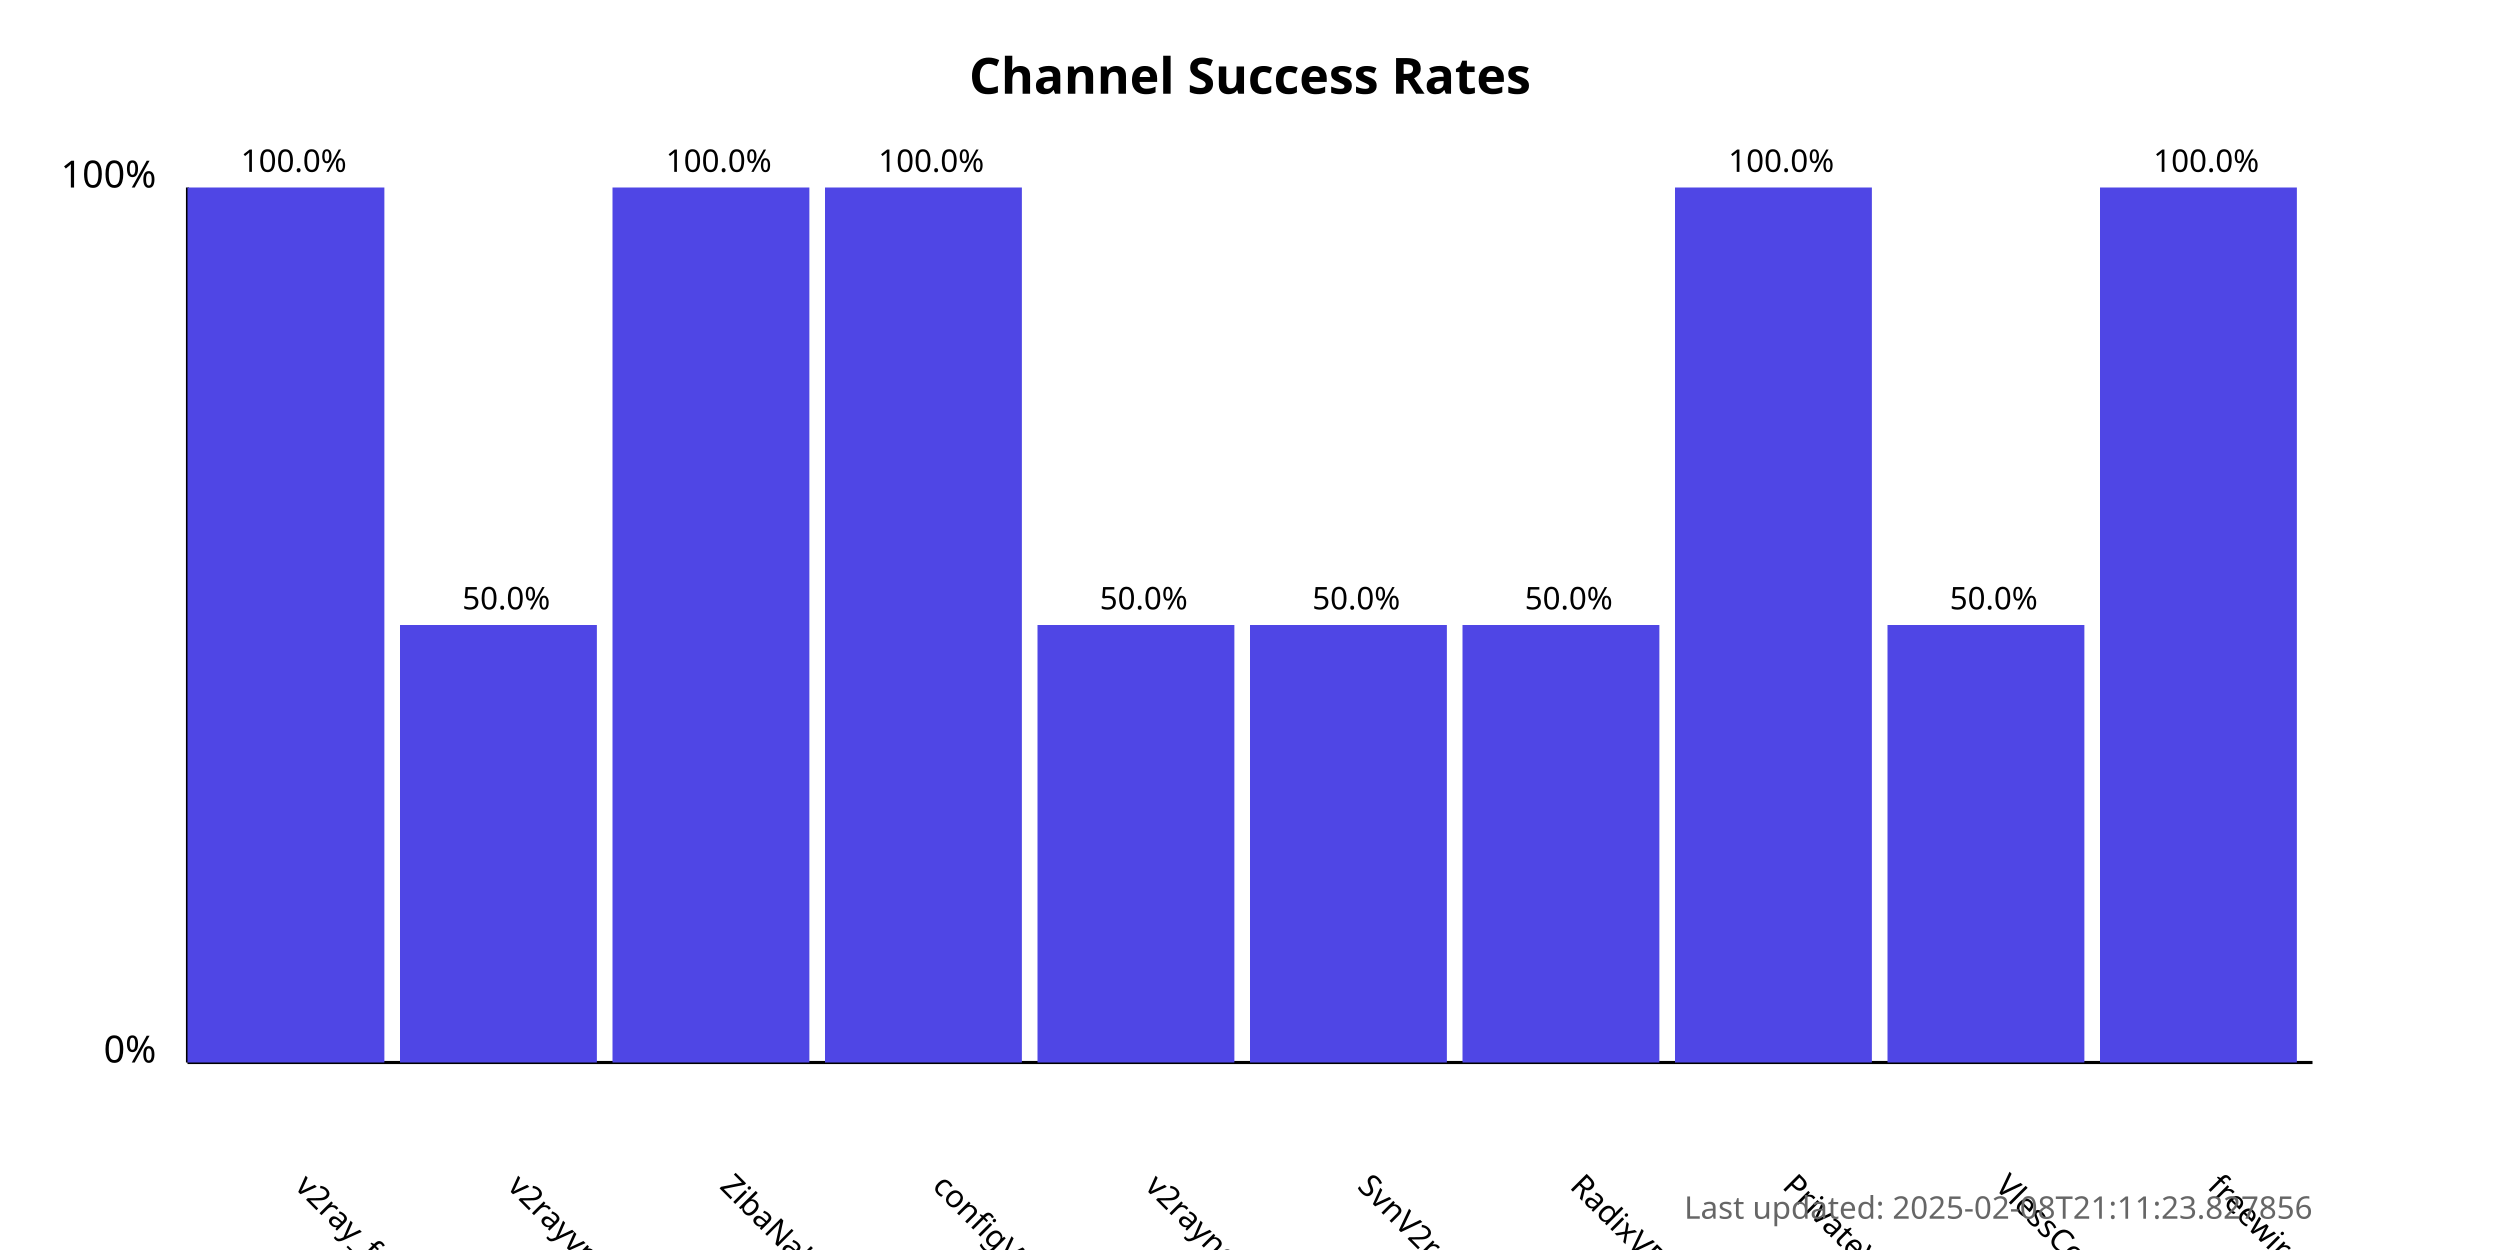
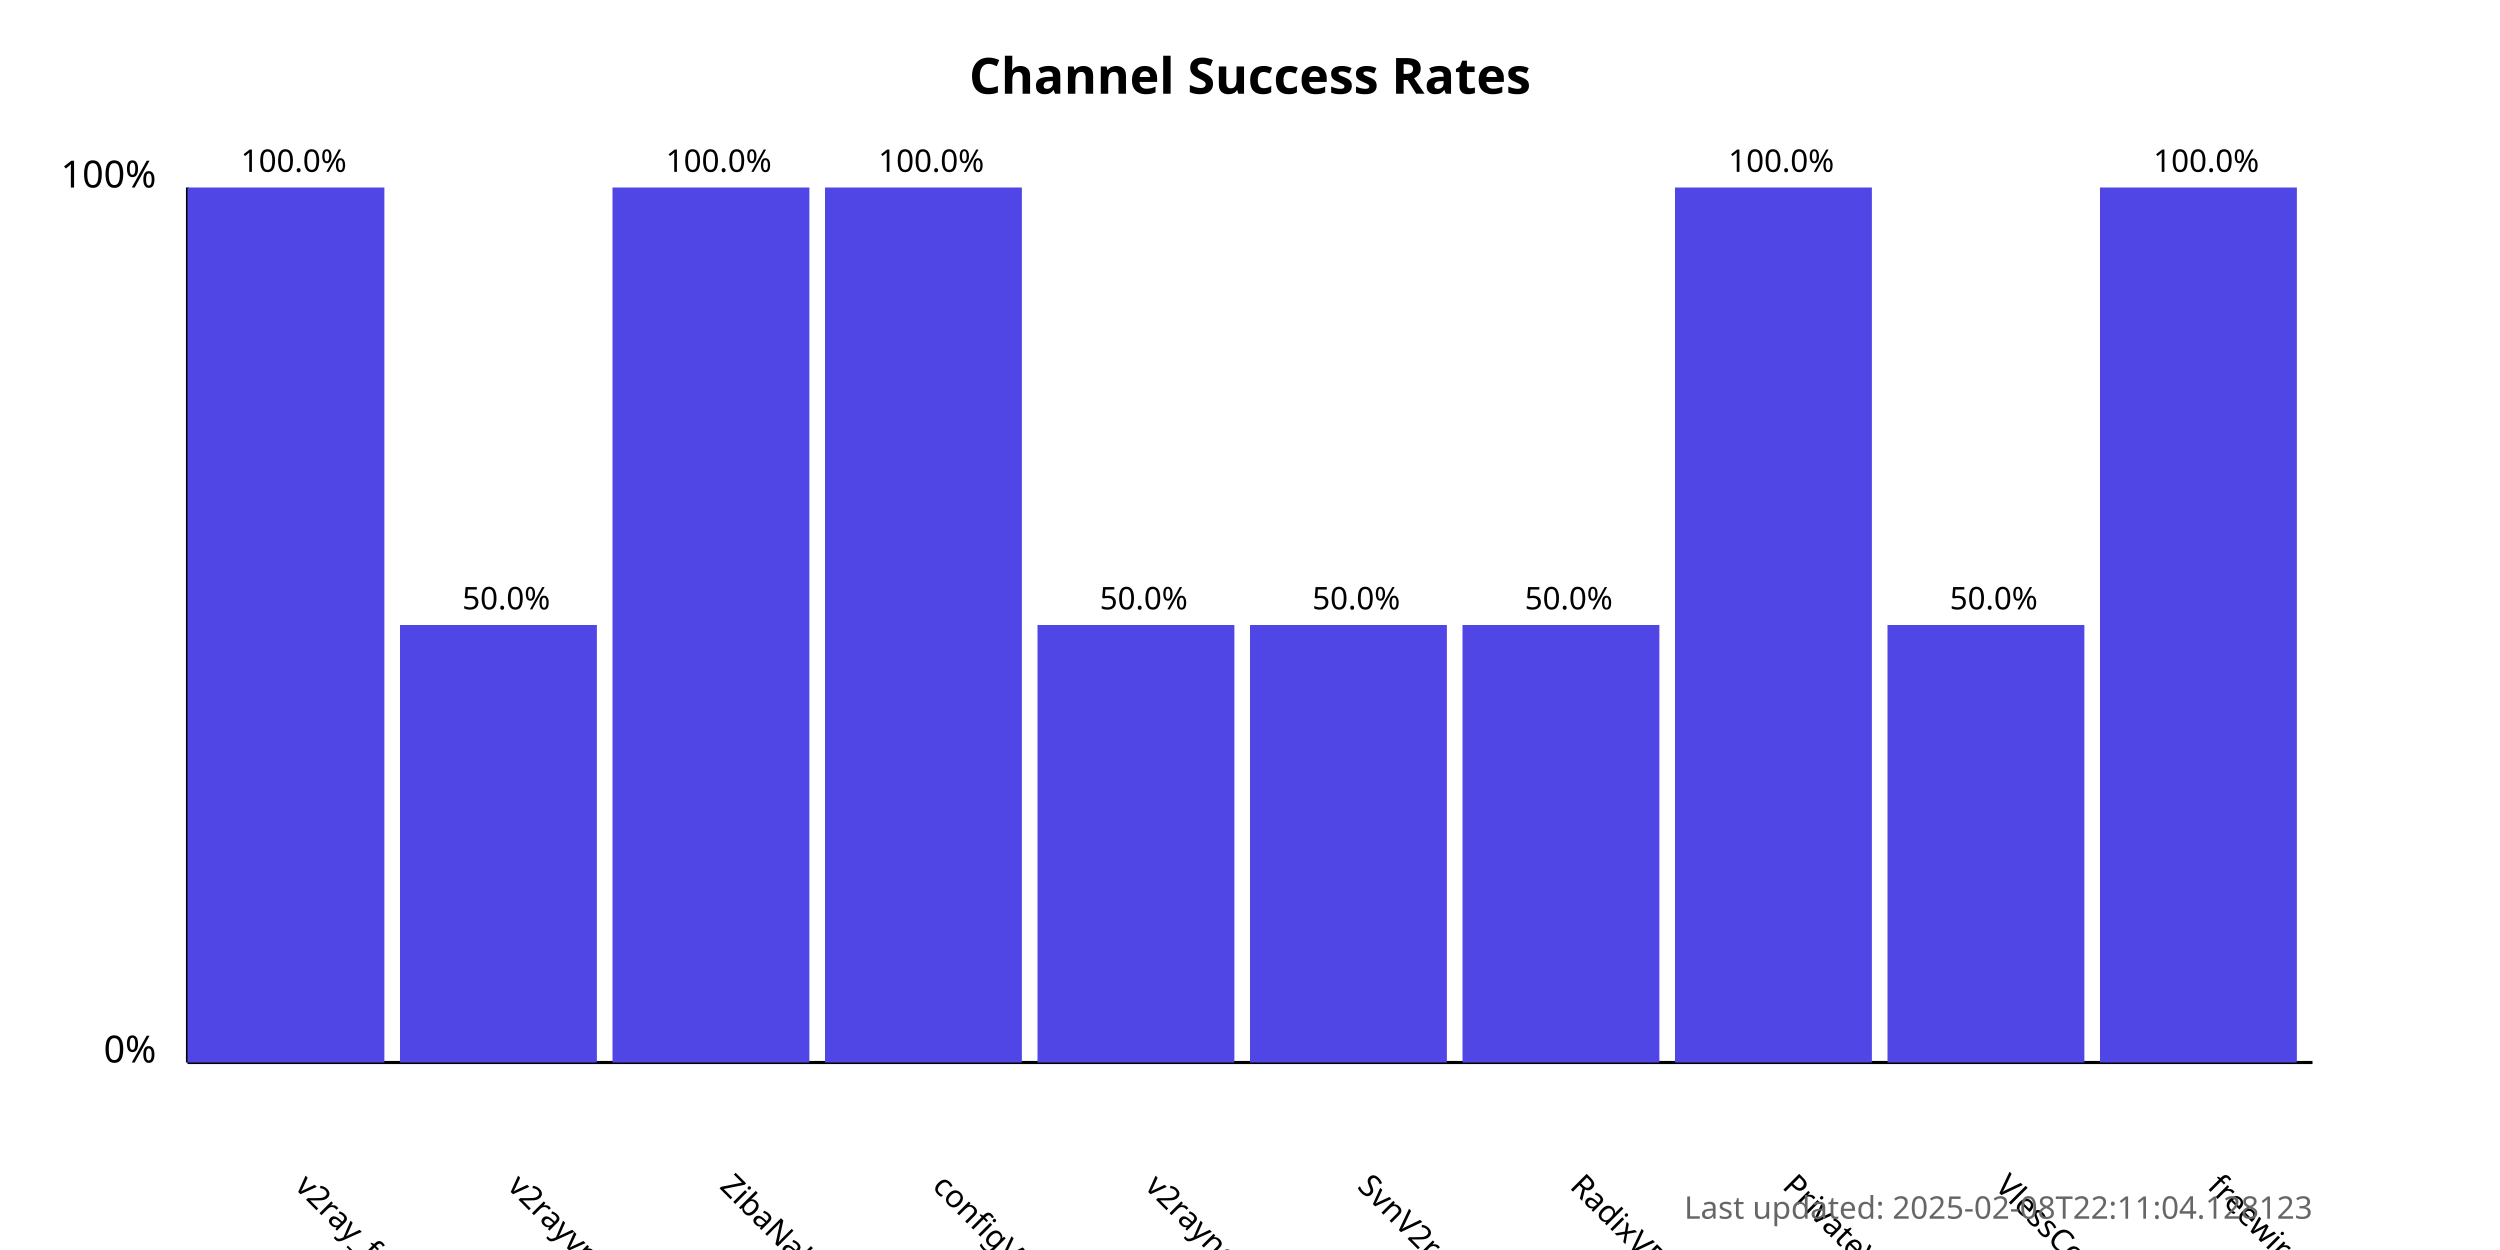
<svg xmlns="http://www.w3.org/2000/svg" width="800" height="400">
  <style>
            .chart-title { font: bold 16px sans-serif; }
            .axis-label { font: 12px sans-serif; }
            .tick-label { font: 10px sans-serif; }
            .bar { fill: #4f46e5; }
            .bar:hover { fill: #6366f1; }
            .timestamp { font: 10px sans-serif; fill: #666; }
        </style>
  <text x="400.0" y="30" text-anchor="middle" class="chart-title">
            Channel Success Rates
        </text>
  <line x1="60" y1="340" x2="60" y2="60" stroke="black" stroke-width="1" />
  <line x1="60" y1="340" x2="740" y2="340" stroke="black" stroke-width="1" />
  <text x="50" y="340" text-anchor="end" class="axis-label">0%</text>
  <text x="50" y="60" text-anchor="end" class="axis-label">100%</text>
  <g>
    <rect x="60" y="60.0" width="63.0" height="280.0" class="bar" />
    <text x="94.0" y="380" transform="rotate(45, 94.0, 380)" text-anchor="start" class="tick-label">
                v2ray_free_conf
            </text>
    <text x="94.0" y="55.0" text-anchor="middle" class="tick-label">
                100.0%
            </text>
  </g>
  <g>
    <rect x="128.0" y="200.0" width="63.0" height="140.0" class="bar" />
    <text x="162.0" y="380" transform="rotate(45, 162.0, 380)" text-anchor="start" class="tick-label">
                v2rayvpno
            </text>
    <text x="162.0" y="195.0" text-anchor="middle" class="tick-label">
                50.0%
            </text>
  </g>
  <g>
    <rect x="196.0" y="60.0" width="63.0" height="280.0" class="bar" />
    <text x="230.0" y="380" transform="rotate(45, 230.0, 380)" text-anchor="start" class="tick-label">
                ZibaNabz
            </text>
    <text x="230.0" y="55.0" text-anchor="middle" class="tick-label">
                100.0%
            </text>
  </g>
  <g>
    <rect x="264.0" y="60.0" width="63.0" height="280.0" class="bar" />
    <text x="298.0" y="380" transform="rotate(45, 298.0, 380)" text-anchor="start" class="tick-label">
                configV2rayForFree
            </text>
    <text x="298.0" y="55.0" text-anchor="middle" class="tick-label">
                100.0%
            </text>
  </g>
  <g>
    <rect x="332.0" y="200.0" width="63.0" height="140.0" class="bar" />
    <text x="366.0" y="380" transform="rotate(45, 366.0, 380)" text-anchor="start" class="tick-label">
                v2rayngvpn
            </text>
    <text x="366.0" y="195.0" text-anchor="middle" class="tick-label">
                50.0%
            </text>
  </g>
  <g>
    <rect x="400.0" y="200.0" width="63.0" height="140.0" class="bar" />
    <text x="434.0" y="380" transform="rotate(45, 434.0, 380)" text-anchor="start" class="tick-label">
                SvnV2ray
            </text>
    <text x="434.0" y="195.0" text-anchor="middle" class="tick-label">
                50.0%
            </text>
  </g>
  <g>
    <rect x="468.0" y="200.0" width="63.0" height="140.0" class="bar" />
    <text x="502.0" y="380" transform="rotate(45, 502.0, 380)" text-anchor="start" class="tick-label">
                RadixVPN
            </text>
    <text x="502.0" y="195.0" text-anchor="middle" class="tick-label">
                50.0%
            </text>
  </g>
  <g>
    <rect x="536.0" y="60.0" width="63.0" height="280.0" class="bar" />
    <text x="570.0" y="380" transform="rotate(45, 570.0, 380)" text-anchor="start" class="tick-label">
                PrivateVPNs
            </text>
    <text x="570.0" y="55.0" text-anchor="middle" class="tick-label">
                100.0%
            </text>
  </g>
  <g>
    <rect x="604.0" y="200.0" width="63.0" height="140.0" class="bar" />
    <text x="638.0" y="380" transform="rotate(45, 638.0, 380)" text-anchor="start" class="tick-label">
                VlessConfig
            </text>
    <text x="638.0" y="195.0" text-anchor="middle" class="tick-label">
                50.0%
            </text>
  </g>
  <g>
    <rect x="672.0" y="60.0" width="63.0" height="280.0" class="bar" />
    <text x="706.0" y="380" transform="rotate(45, 706.0, 380)" text-anchor="start" class="tick-label">
                freewireguard
            </text>
    <text x="706.0" y="55.0" text-anchor="middle" class="tick-label">
                100.0%
            </text>
  </g>
  <text x="740" y="390" text-anchor="end" class="timestamp">
-             Last updated: 2025-02-08T21:11:23.827856
+             Last updated: 2025-02-08T22:11:04.128123
        </text>
</svg>
